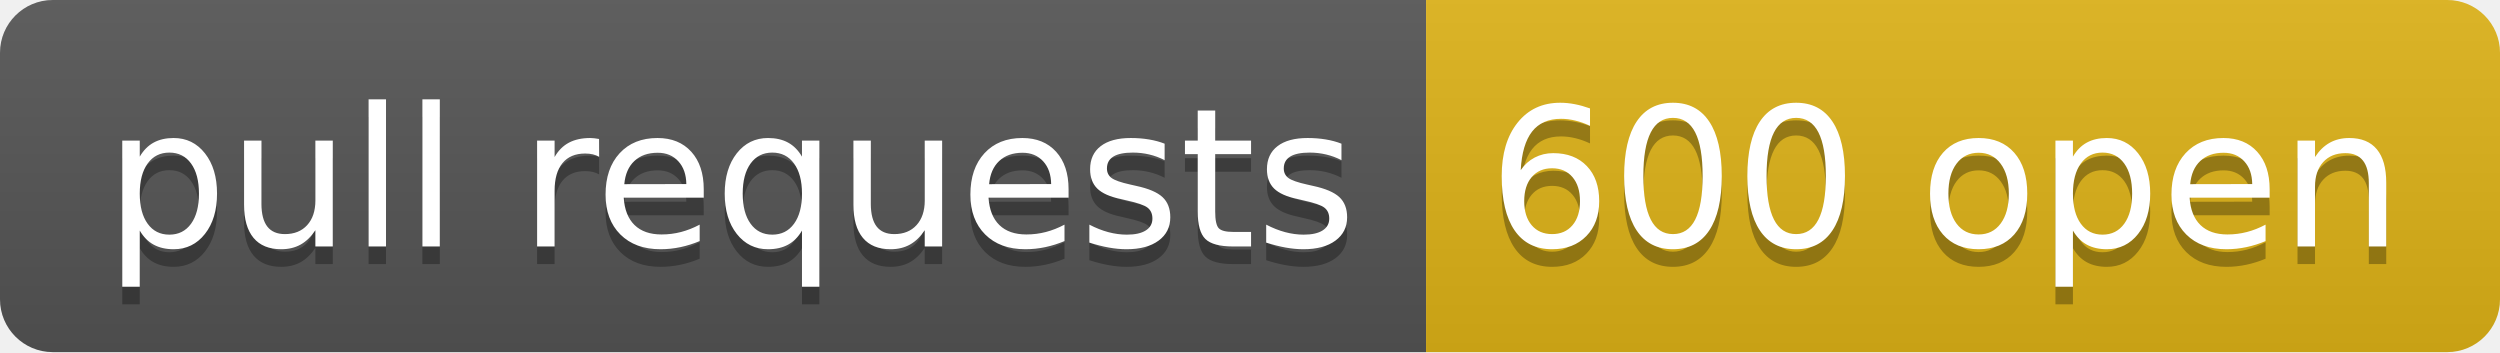
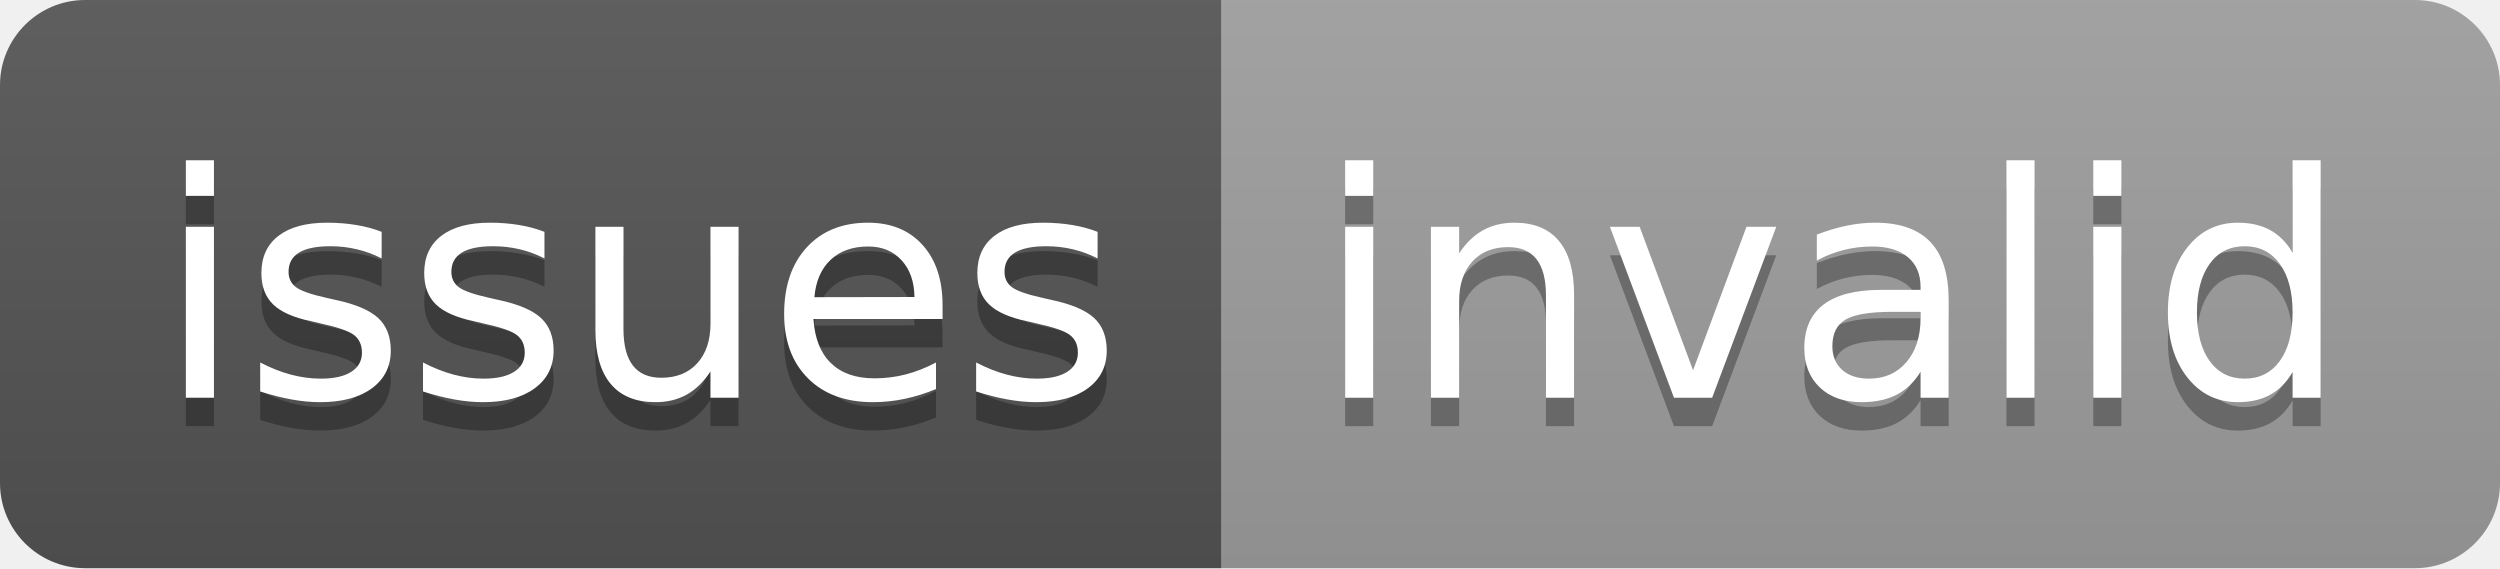
- <svg xmlns="http://www.w3.org/2000/svg" width="142" height="20" role="img" aria-label="pull requests: 600 open">
+ <svg xmlns="http://www.w3.org/2000/svg" width="88" height="20" role="img" aria-label="issues: invalid">
  <linearGradient id="s" x2="0" y2="100%">
    <stop offset="0" stop-color="#bbb" stop-opacity=".1" />
    <stop offset="1" stop-opacity=".1" />
  </linearGradient>
  <clipPath id="r">
-     <rect width="142" height="20" rx="3" fill="#fff" />
+     <rect width="88" height="20" rx="3" fill="#fff" />
  </clipPath>
  <g clip-path="url(#r)">
-     <rect width="81" height="20" fill="#555" />
-     <rect x="81" width="61" height="20" fill="#dfb317" />
-     <rect width="142" height="20" fill="url(#s)" />
+     <rect width="43" height="20" fill="#555" />
+     <rect x="43" width="45" height="20" fill="#9f9f9f" />
+     <rect width="88" height="20" fill="url(#s)" />
  </g>
  <g fill="#fff" text-anchor="middle" font-family="Verdana,Geneva,DejaVu Sans,sans-serif" text-rendering="geometricPrecision" font-size="110">
-     <text aria-hidden="true" x="415" y="150" fill="#010101" fill-opacity=".3" transform="scale(.1)" textLength="710">pull requests</text>
-     <text x="415" y="140" transform="scale(.1)" fill="#fff" textLength="710">pull requests</text>
-     <text aria-hidden="true" x="1105" y="150" fill="#010101" fill-opacity=".3" transform="scale(.1)" textLength="510">600 open</text>
-     <text x="1105" y="140" transform="scale(.1)" fill="#fff" textLength="510">600 open</text>
+     <text aria-hidden="true" x="225" y="150" fill="#010101" fill-opacity=".3" transform="scale(.1)" textLength="330">issues</text>
+     <text x="225" y="140" transform="scale(.1)" fill="#fff" textLength="330">issues</text>
+     <text aria-hidden="true" x="645" y="150" fill="#010101" fill-opacity=".3" transform="scale(.1)" textLength="350">invalid</text>
+     <text x="645" y="140" transform="scale(.1)" fill="#fff" textLength="350">invalid</text>
  </g>
</svg>
